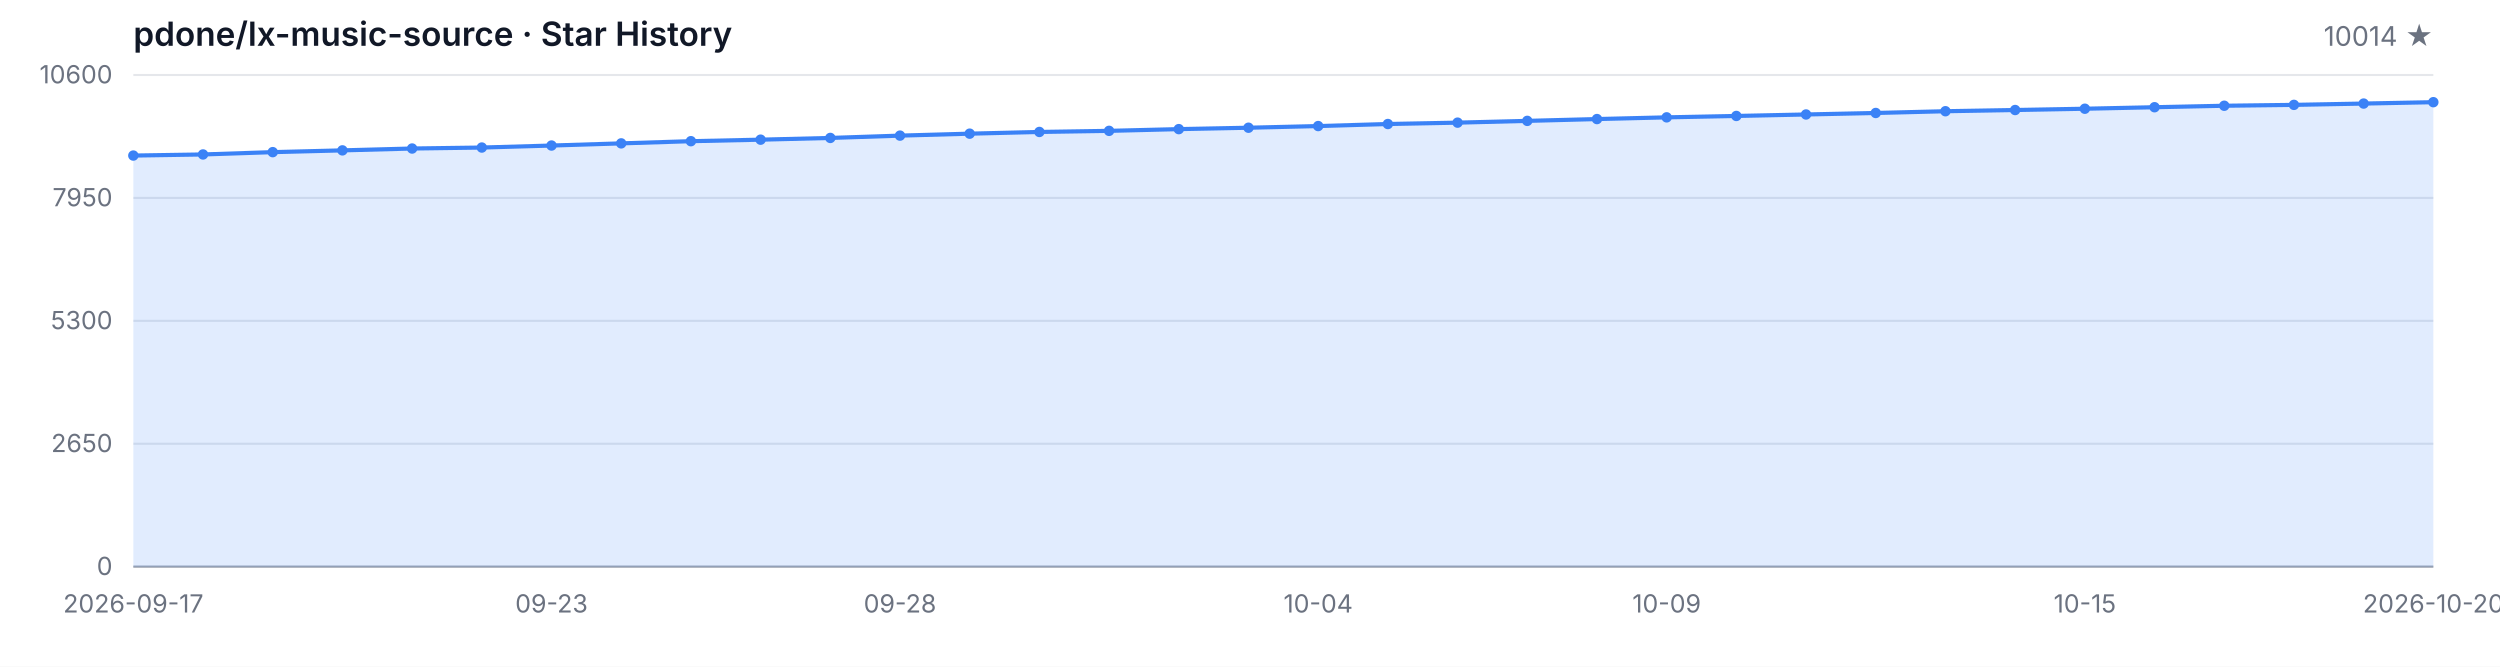
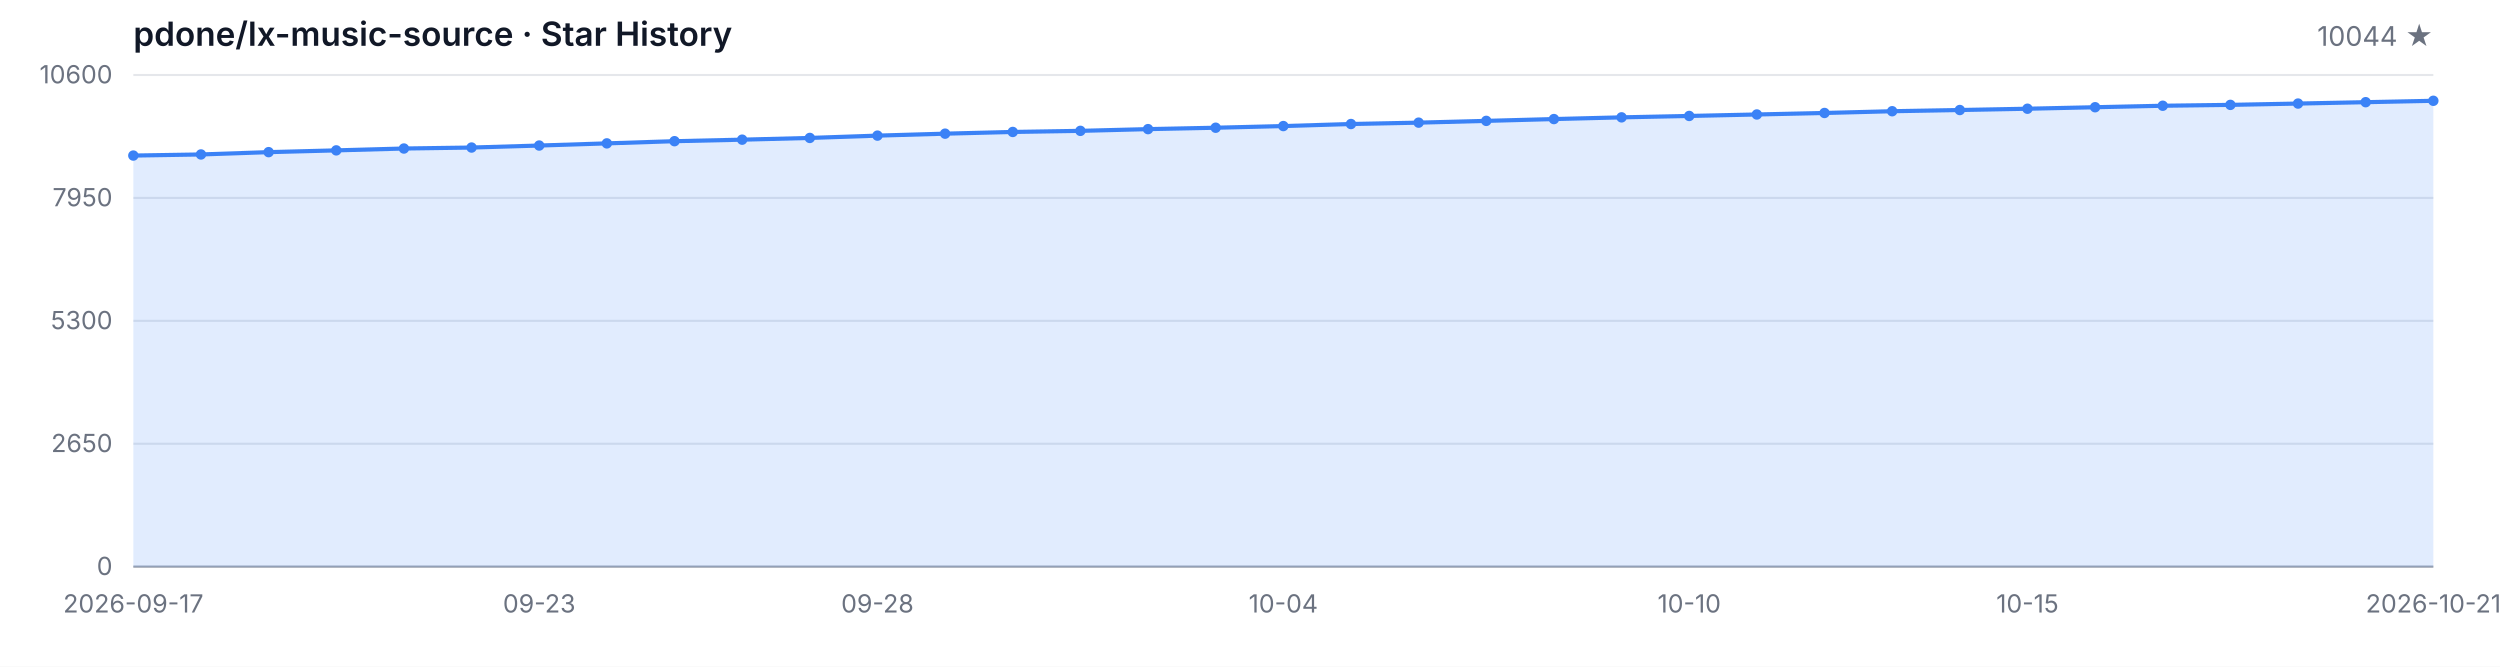
<svg xmlns="http://www.w3.org/2000/svg" width="1200" height="320" viewBox="0 0 1200 320" role="img" aria-label="Star History">
  <style>
  .bg { fill: #ffffff; }
  .grid { stroke: #e5e7eb; stroke-width: 1; }
  .axis { stroke: #9ca3af; stroke-width: 1; }
  .area { fill: rgba(59, 130, 246, 0.15); }
  .line { fill: none; stroke: #3b82f6; stroke-width: 2; stroke-linejoin: round; stroke-linecap: round; }
  .dot { fill: #3b82f6; }
  .tlabel { fill: #6b7280; font-family: -apple-system, BlinkMacSystemFont, 'Segoe UI', sans-serif; font-size: 12px; }
  .title { fill: #111827; font-family: -apple-system, BlinkMacSystemFont, 'Segoe UI', sans-serif; font-size: 16px; font-weight: 600; }
  .subtitle { fill: #6b7280; font-family: -apple-system, BlinkMacSystemFont, 'Segoe UI', sans-serif; font-size: 13px; }
  @media (prefers-color-scheme: dark) {
    .bg { fill: #0d1117; }
    .grid { stroke: #21262d; }
    .axis { stroke: #484f58; }
    .area { fill: rgba(58, 132, 255, 0.18); }
    .line { stroke: #58a6ff; }
    .dot { fill: #58a6ff; }
    .tlabel { fill: #8b949e; }
    .title { fill: #c9d1d9; }
    .subtitle { fill: #8b949e; }
  }
</style>
  <rect class="bg" width="1200" height="320" />
  <text class="title" x="64" y="22">pdone/lx-music-source · Star History</text>
-   <text class="subtitle" x="1168" y="22" text-anchor="end">10014 ★</text>
+   <text class="subtitle" x="1168" y="22" text-anchor="end">10044 ★</text>
  <line class="grid" x1="64" y1="272.00" x2="1168" y2="272.00" />
  <line class="grid" x1="64" y1="213.00" x2="1168" y2="213.00" />
  <line class="grid" x1="64" y1="154.00" x2="1168" y2="154.00" />
  <line class="grid" x1="64" y1="95.00" x2="1168" y2="95.00" />
  <line class="grid" x1="64" y1="36.00" x2="1168" y2="36.00" />
  <text class="tlabel" x="54" y="276.00" text-anchor="end">0</text>
  <text class="tlabel" x="54" y="217.00" text-anchor="end">2650</text>
  <text class="tlabel" x="54" y="158.00" text-anchor="end">5300</text>
  <text class="tlabel" x="54" y="99.00" text-anchor="end">7950</text>
  <text class="tlabel" x="54" y="40.00" text-anchor="end">10600</text>
  <line class="axis" x1="64" y1="272" x2="1168" y2="272" />
-   <path class="area" d="M 64.00 272.00 L 64.00 74.67 L 97.45 74.14 L 130.91 73.03 L 164.36 72.18 L 197.82 71.29 L 231.27 70.82 L 264.73 69.86 L 298.18 68.82 L 331.64 67.77 L 365.09 67.04 L 398.55 66.21 L 432.00 65.10 L 465.45 64.16 L 498.91 63.34 L 532.36 62.81 L 565.82 61.98 L 599.27 61.31 L 632.73 60.51 L 666.18 59.53 L 699.64 58.87 L 733.09 58.02 L 766.55 57.15 L 800.00 56.33 L 833.45 55.66 L 866.91 54.95 L 900.36 54.23 L 933.82 53.39 L 967.27 52.81 L 1000.73 52.19 L 1034.18 51.47 L 1067.64 50.76 L 1101.09 50.34 L 1134.55 49.71 L 1168.00 49.05 L 1168.00 272.00 Z" />
-   <path class="line" d="M 64.00 74.67 L 97.45 74.14 L 130.91 73.03 L 164.36 72.18 L 197.82 71.29 L 231.27 70.82 L 264.73 69.86 L 298.18 68.82 L 331.64 67.77 L 365.09 67.04 L 398.55 66.21 L 432.00 65.10 L 465.45 64.16 L 498.91 63.34 L 532.36 62.81 L 565.82 61.98 L 599.27 61.31 L 632.73 60.51 L 666.18 59.53 L 699.64 58.87 L 733.09 58.02 L 766.55 57.15 L 800.00 56.33 L 833.45 55.66 L 866.91 54.95 L 900.36 54.23 L 933.82 53.39 L 967.27 52.81 L 1000.73 52.19 L 1034.18 51.47 L 1067.64 50.76 L 1101.09 50.34 L 1134.55 49.71 L 1168.00 49.05" />
+   <path class="area" d="M 64.00 272.00 L 64.00 74.67 L 96.47 74.14 L 128.94 73.03 L 161.41 72.18 L 193.88 71.29 L 226.35 70.82 L 258.82 69.86 L 291.29 68.82 L 323.76 67.77 L 356.24 67.04 L 388.71 66.21 L 421.18 65.10 L 453.65 64.16 L 486.12 63.34 L 518.59 62.81 L 551.06 61.98 L 583.53 61.31 L 616.00 60.51 L 648.47 59.53 L 680.94 58.87 L 713.41 58.02 L 745.88 57.15 L 778.35 56.33 L 810.82 55.66 L 843.29 54.95 L 875.76 54.23 L 908.24 53.39 L 940.71 52.81 L 973.18 52.19 L 1005.65 51.47 L 1038.12 50.76 L 1070.59 50.34 L 1103.06 49.71 L 1135.53 49.05 L 1168.00 48.38 L 1168.00 272.00 Z" />
+   <path class="line" d="M 64.00 74.67 L 96.47 74.14 L 128.94 73.03 L 161.41 72.18 L 193.88 71.29 L 226.35 70.82 L 258.82 69.86 L 291.29 68.82 L 323.76 67.77 L 356.24 67.04 L 388.71 66.21 L 421.18 65.10 L 453.65 64.16 L 486.12 63.34 L 518.59 62.81 L 551.06 61.98 L 583.53 61.31 L 616.00 60.51 L 648.47 59.53 L 680.94 58.87 L 713.41 58.02 L 745.88 57.15 L 778.35 56.33 L 810.82 55.66 L 843.29 54.95 L 875.76 54.23 L 908.24 53.39 L 940.71 52.81 L 973.18 52.19 L 1005.65 51.47 L 1038.12 50.76 L 1070.59 50.34 L 1103.06 49.71 L 1135.53 49.05 L 1168.00 48.38" />
  <circle class="dot" cx="64.00" cy="74.67" r="2.5" />
-   <circle class="dot" cx="97.45" cy="74.14" r="2.5" />
-   <circle class="dot" cx="130.91" cy="73.03" r="2.5" />
-   <circle class="dot" cx="164.36" cy="72.18" r="2.5" />
-   <circle class="dot" cx="197.82" cy="71.29" r="2.5" />
-   <circle class="dot" cx="231.27" cy="70.82" r="2.5" />
-   <circle class="dot" cx="264.73" cy="69.86" r="2.5" />
-   <circle class="dot" cx="298.18" cy="68.82" r="2.5" />
-   <circle class="dot" cx="331.64" cy="67.77" r="2.5" />
-   <circle class="dot" cx="365.09" cy="67.04" r="2.5" />
-   <circle class="dot" cx="398.55" cy="66.21" r="2.5" />
-   <circle class="dot" cx="432.00" cy="65.10" r="2.5" />
-   <circle class="dot" cx="465.45" cy="64.16" r="2.5" />
-   <circle class="dot" cx="498.91" cy="63.34" r="2.5" />
-   <circle class="dot" cx="532.36" cy="62.81" r="2.5" />
-   <circle class="dot" cx="565.82" cy="61.98" r="2.5" />
-   <circle class="dot" cx="599.27" cy="61.31" r="2.5" />
-   <circle class="dot" cx="632.73" cy="60.51" r="2.5" />
-   <circle class="dot" cx="666.18" cy="59.53" r="2.5" />
-   <circle class="dot" cx="699.64" cy="58.87" r="2.5" />
-   <circle class="dot" cx="733.09" cy="58.02" r="2.5" />
-   <circle class="dot" cx="766.55" cy="57.15" r="2.5" />
-   <circle class="dot" cx="800.00" cy="56.33" r="2.5" />
-   <circle class="dot" cx="833.45" cy="55.66" r="2.5" />
-   <circle class="dot" cx="866.91" cy="54.95" r="2.5" />
-   <circle class="dot" cx="900.36" cy="54.23" r="2.5" />
-   <circle class="dot" cx="933.82" cy="53.39" r="2.5" />
-   <circle class="dot" cx="967.27" cy="52.81" r="2.5" />
-   <circle class="dot" cx="1000.73" cy="52.19" r="2.5" />
-   <circle class="dot" cx="1034.18" cy="51.47" r="2.5" />
-   <circle class="dot" cx="1067.64" cy="50.76" r="2.5" />
-   <circle class="dot" cx="1101.09" cy="50.34" r="2.5" />
-   <circle class="dot" cx="1134.55" cy="49.71" r="2.5" />
-   <circle class="dot" cx="1168.00" cy="49.05" r="2.5" />
+   <circle class="dot" cx="96.47" cy="74.14" r="2.5" />
+   <circle class="dot" cx="128.94" cy="73.03" r="2.5" />
+   <circle class="dot" cx="161.41" cy="72.18" r="2.5" />
+   <circle class="dot" cx="193.88" cy="71.29" r="2.5" />
+   <circle class="dot" cx="226.35" cy="70.82" r="2.5" />
+   <circle class="dot" cx="258.82" cy="69.86" r="2.5" />
+   <circle class="dot" cx="291.29" cy="68.82" r="2.5" />
+   <circle class="dot" cx="323.76" cy="67.77" r="2.5" />
+   <circle class="dot" cx="356.24" cy="67.04" r="2.5" />
+   <circle class="dot" cx="388.71" cy="66.21" r="2.5" />
+   <circle class="dot" cx="421.18" cy="65.10" r="2.5" />
+   <circle class="dot" cx="453.65" cy="64.16" r="2.5" />
+   <circle class="dot" cx="486.12" cy="63.34" r="2.5" />
+   <circle class="dot" cx="518.59" cy="62.81" r="2.5" />
+   <circle class="dot" cx="551.06" cy="61.98" r="2.5" />
+   <circle class="dot" cx="583.53" cy="61.31" r="2.5" />
+   <circle class="dot" cx="616.00" cy="60.51" r="2.5" />
+   <circle class="dot" cx="648.47" cy="59.53" r="2.5" />
+   <circle class="dot" cx="680.94" cy="58.87" r="2.5" />
+   <circle class="dot" cx="713.41" cy="58.02" r="2.5" />
+   <circle class="dot" cx="745.88" cy="57.15" r="2.5" />
+   <circle class="dot" cx="778.35" cy="56.33" r="2.5" />
+   <circle class="dot" cx="810.82" cy="55.66" r="2.5" />
+   <circle class="dot" cx="843.29" cy="54.95" r="2.5" />
+   <circle class="dot" cx="875.76" cy="54.23" r="2.5" />
+   <circle class="dot" cx="908.24" cy="53.39" r="2.5" />
+   <circle class="dot" cx="940.71" cy="52.81" r="2.5" />
+   <circle class="dot" cx="973.18" cy="52.19" r="2.5" />
+   <circle class="dot" cx="1005.65" cy="51.47" r="2.5" />
+   <circle class="dot" cx="1038.12" cy="50.76" r="2.5" />
+   <circle class="dot" cx="1070.59" cy="50.34" r="2.5" />
+   <circle class="dot" cx="1103.06" cy="49.71" r="2.5" />
+   <circle class="dot" cx="1135.53" cy="49.05" r="2.5" />
+   <circle class="dot" cx="1168.00" cy="48.38" r="2.5" />
  <text class="tlabel" x="64.00" y="294" text-anchor="middle">2026-09-17</text>
-   <text class="tlabel" x="264.73" y="294" text-anchor="middle">09-23</text>
-   <text class="tlabel" x="432.00" y="294" text-anchor="middle">09-28</text>
-   <text class="tlabel" x="632.73" y="294" text-anchor="middle">10-04</text>
-   <text class="tlabel" x="800.00" y="294" text-anchor="middle">10-09</text>
-   <text class="tlabel" x="1000.73" y="294" text-anchor="middle">10-15</text>
-   <text class="tlabel" x="1168.00" y="294" text-anchor="middle">2026-10-20</text>
+   <text class="tlabel" x="258.82" y="294" text-anchor="middle">09-23</text>
+   <text class="tlabel" x="421.18" y="294" text-anchor="middle">09-28</text>
+   <text class="tlabel" x="616.00" y="294" text-anchor="middle">10-04</text>
+   <text class="tlabel" x="810.82" y="294" text-anchor="middle">10-10</text>
+   <text class="tlabel" x="973.18" y="294" text-anchor="middle">10-15</text>
+   <text class="tlabel" x="1168.00" y="294" text-anchor="middle">2026-10-21</text>
</svg>
